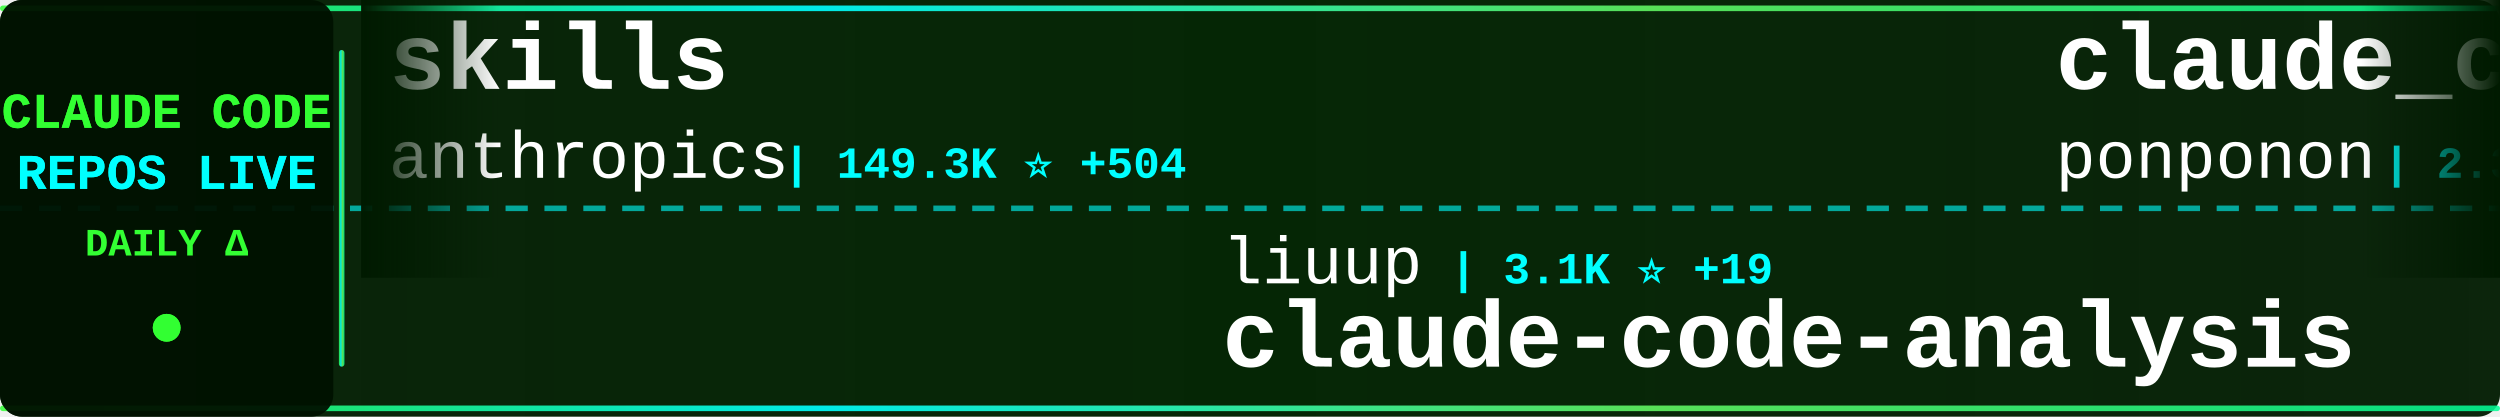
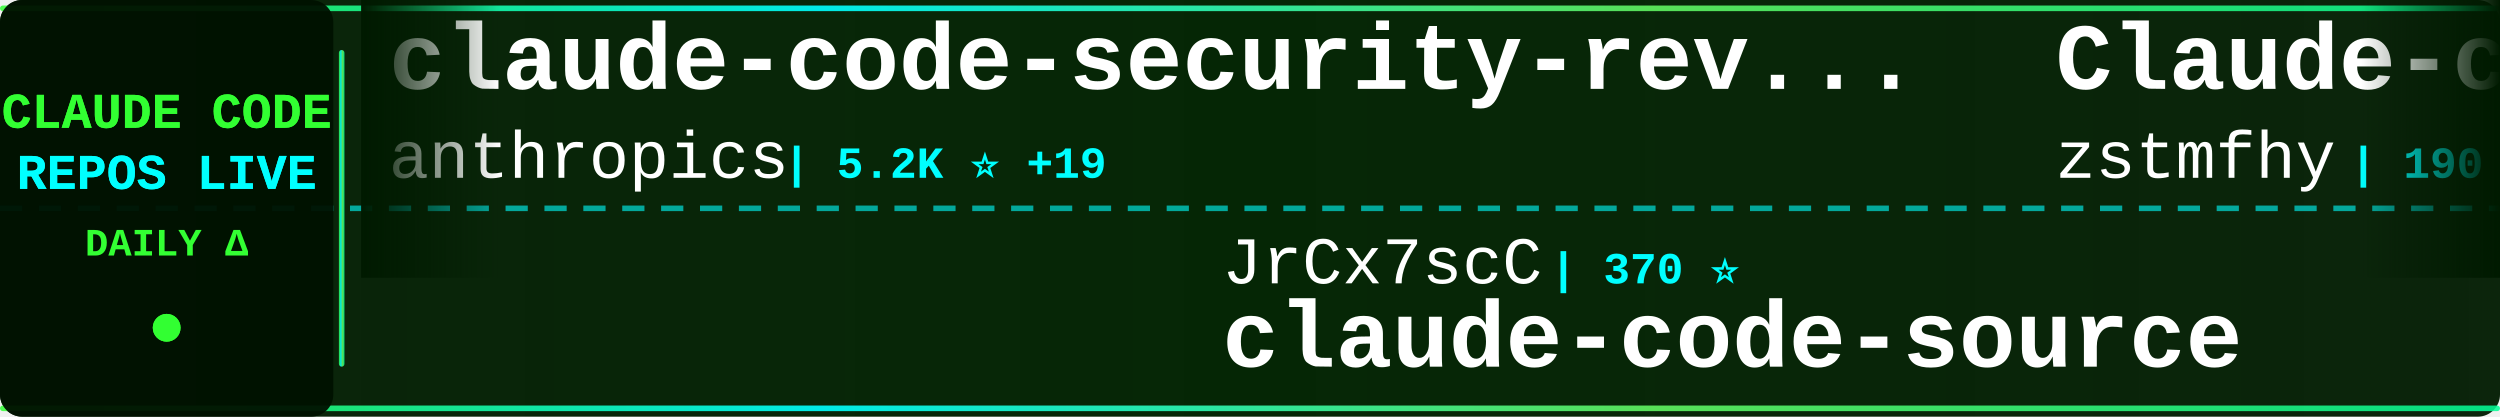
<svg xmlns="http://www.w3.org/2000/svg" width="900" height="150">
  <defs>
    <linearGradient id="tickerBg" x1="0%" y1="0%" x2="100%" y2="0%">
      <stop offset="0%" style="stop-color:#001a00;stop-opacity:0.95" />
      <stop offset="50%" style="stop-color:#002200;stop-opacity:0.98" />
      <stop offset="100%" style="stop-color:#001a00;stop-opacity:0.95" />
    </linearGradient>
    <linearGradient id="borderGrad" x1="0%" y1="0%" x2="100%" y2="0%">
      <stop offset="0%" style="stop-color:#33ff33;stop-opacity:0.85">
        <animate attributeName="stop-opacity" values="0.85;1;0.85" dur="2s" repeatCount="indefinite" />
      </stop>
      <stop offset="33%" style="stop-color:#00ffff;stop-opacity:0.9">
        <animate attributeName="stop-opacity" values="0.9;1;0.9" dur="2.2s" repeatCount="indefinite" />
      </stop>
      <stop offset="66%" style="stop-color:#66ff66;stop-opacity:0.85">
        <animate attributeName="stop-opacity" values="0.85;1;0.85" dur="1.8s" repeatCount="indefinite" />
      </stop>
      <stop offset="100%" style="stop-color:#00ff99;stop-opacity:0.85">
        <animate attributeName="stop-opacity" values="0.85;1;0.85" dur="2s" repeatCount="indefinite" />
      </stop>
    </linearGradient>
    <filter id="textGlow">
      <feGaussianBlur stdDeviation="0.1" result="coloredBlur" />
      <feMerge>
        <feMergeNode in="coloredBlur" />
        <feMergeNode in="SourceGraphic" />
      </feMerge>
    </filter>
    <filter id="metricGlow">
      <feGaussianBlur stdDeviation="0.2" result="coloredBlur" />
      <feMerge>
        <feMergeNode in="coloredBlur" />
        <feMergeNode in="SourceGraphic" />
      </feMerge>
    </filter>
    <linearGradient id="leftFade" x1="0%" y1="0%" x2="100%" y2="0%">
      <stop offset="0%" style="stop-color:#001a00;stop-opacity:1" />
      <stop offset="100%" style="stop-color:#001a00;stop-opacity:0" />
    </linearGradient>
    <linearGradient id="rightFade" x1="0%" y1="0%" x2="100%" y2="0%">
      <stop offset="0%" style="stop-color:#001a00;stop-opacity:0" />
      <stop offset="100%" style="stop-color:#001a00;stop-opacity:1" />
    </linearGradient>
  </defs>
  <rect width="900" height="150" fill="url(#tickerBg)" rx="8" />
  <rect x="0" y="2" width="900" height="2" fill="url(#borderGrad)" rx="1" />
  <rect x="0" y="146" width="900" height="2" fill="url(#borderGrad)" rx="1" />
  <line x1="0" y1="75" x2="900" y2="75" stroke="#00ffff" stroke-width="2" stroke-dasharray="8 6" opacity="0.6" />
  <rect x="0" y="0" width="120" height="150" fill="#001100" opacity="0.95" rx="8" />
  <text x="60" y="46" font-family="'Courier New', monospace" font-size="18" font-weight="bold" fill="#33ff33" text-anchor="middle" filter="url(#textGlow)">
    CLAUDE CODE
  </text>
  <text x="60" y="68" font-family="'Courier New', monospace" font-size="18" font-weight="bold" fill="#00ffff" text-anchor="middle" filter="url(#textGlow)">
    REPOS LIVE
  </text>
  <text x="60" y="92" font-family="'Courier New', monospace" font-size="14" font-weight="bold" fill="#33ff33" text-anchor="middle">
    DAILY Δ
  </text>
  <circle cx="60" cy="118" r="5" fill="#33ff33" filter="url(#metricGlow)">
    <animate attributeName="r" values="4;6;4" dur="1.5s" repeatCount="indefinite" />
    <animate attributeName="opacity" values="0.6;1;0.6" dur="1.5s" repeatCount="indefinite" />
  </circle>
  <rect x="122" y="18" width="2" height="114" fill="url(#borderGrad)" rx="1" />
  <clipPath id="tickerClip">
    <rect x="130" y="0" width="770" height="150" />
  </clipPath>
  <g clip-path="url(#tickerClip)">
    <g id="tickerItems">
      <animateTransform attributeName="transform" attributeType="XML" type="translate" from="0 0" to="-3000 0" dur="54s" repeatCount="indefinite" />
      <g transform="translate(0, 0)">
-         <text x="140" y="32" font-family="'Courier New', monospace" font-size="34" font-weight="bold" fill="#ffffff">skills</text>
+         <text x="140" y="32" font-family="'Courier New', monospace" font-size="34" font-weight="bold" fill="#ffffff">claude-code-security-rev...</text>
        <text x="140" y="64" font-family="'Courier New', monospace" font-size="24" font-weight="normal" fill="#ffffff" opacity="1.0">anthropics</text>
-         <text x="282" y="64" font-family="'Courier New', monospace" font-size="16" font-weight="bold" fill="#00ffff"> | 149.3K ⭐ +504</text>
+         <text x="282" y="64" font-family="'Courier New', monospace" font-size="16" font-weight="bold" fill="#00ffff"> | 5.2K ⭐ +19</text>
      </g>
      <g transform="translate(300, 0)">
-         <text x="140" y="102" font-family="'Courier New', monospace" font-size="24" font-weight="normal" fill="#ffffff" opacity="1.0">liuup</text>
-         <text x="222" y="102" font-family="'Courier New', monospace" font-size="16" font-weight="bold" fill="#00ffff"> | 3.1K ⭐ +19</text>
-         <text x="140" y="132" font-family="'Courier New', monospace" font-size="34" font-weight="bold" fill="#ffffff">claude-code-analysis</text>
+         <text x="140" y="102" font-family="'Courier New', monospace" font-size="24" font-weight="normal" fill="#ffffff" opacity="1.0">JrCx7scC</text>
+         <text x="258" y="102" font-family="'Courier New', monospace" font-size="16" font-weight="bold" fill="#00ffff"> | 370 ⭐</text>
+         <text x="140" y="132" font-family="'Courier New', monospace" font-size="34" font-weight="bold" fill="#ffffff">claude-code-source</text>
      </g>
      <g transform="translate(600, 0)">
-         <text x="140" y="32" font-family="'Courier New', monospace" font-size="34" font-weight="bold" fill="#ffffff">claude_code_src</text>
-         <text x="140" y="64" font-family="'Courier New', monospace" font-size="24" font-weight="normal" fill="#ffffff" opacity="1.0">ponponon</text>
-         <text x="258" y="64" font-family="'Courier New', monospace" font-size="16" font-weight="bold" fill="#00ffff"> | 2.3K ⭐ +4</text>
+         <text x="140" y="32" font-family="'Courier New', monospace" font-size="34" font-weight="bold" fill="#ffffff">Claude-code</text>
+         <text x="140" y="64" font-family="'Courier New', monospace" font-size="24" font-weight="normal" fill="#ffffff" opacity="1.0">zstmfhy</text>
+         <text x="246" y="64" font-family="'Courier New', monospace" font-size="16" font-weight="bold" fill="#00ffff"> | 190 ⭐</text>
      </g>
      <g transform="translate(900, 0)">
-         <text x="140" y="102" font-family="'Courier New', monospace" font-size="24" font-weight="normal" fill="#ffffff" opacity="1.0">musistudio</text>
-         <text x="282" y="102" font-family="'Courier New', monospace" font-size="16" font-weight="bold" fill="#00ffff"> | 34.9K ⭐ +37</text>
-         <text x="140" y="132" font-family="'Courier New', monospace" font-size="34" font-weight="bold" fill="#ffffff">claude-code-router</text>
+         <text x="140" y="102" font-family="'Courier New', monospace" font-size="24" font-weight="normal" fill="#ffffff" opacity="1.0">RichardAtCT</text>
+         <text x="294" y="102" font-family="'Courier New', monospace" font-size="16" font-weight="bold" fill="#00ffff"> | 2.7K ⭐ +2</text>
+         <text x="140" y="132" font-family="'Courier New', monospace" font-size="34" font-weight="bold" fill="#ffffff">claude-code-telegram</text>
      </g>
      <g transform="translate(1200, 0)">
-         <text x="140" y="32" font-family="'Courier New', monospace" font-size="34" font-weight="bold" fill="#ffffff">my-claude-code-setup</text>
-         <text x="140" y="64" font-family="'Courier New', monospace" font-size="24" font-weight="normal" fill="#ffffff" opacity="1.0">centminmod</text>
-         <text x="282" y="64" font-family="'Courier New', monospace" font-size="16" font-weight="bold" fill="#00ffff"> | 2.4K ⭐ +4</text>
+         <text x="140" y="32" font-family="'Courier New', monospace" font-size="34" font-weight="bold" fill="#ffffff">claude-code-source-code</text>
+         <text x="140" y="64" font-family="'Courier New', monospace" font-size="24" font-weight="normal" fill="#ffffff" opacity="1.0">777genius</text>
+         <text x="270" y="64" font-family="'Courier New', monospace" font-size="16" font-weight="bold" fill="#00ffff"> | 915 ⭐ +1</text>
      </g>
      <g transform="translate(1500, 0)">
-         <text x="140" y="102" font-family="'Courier New', monospace" font-size="24" font-weight="normal" fill="#ffffff" opacity="1.0">shanraisshan</text>
-         <text x="306" y="102" font-family="'Courier New', monospace" font-size="16" font-weight="bold" fill="#00ffff"> | 57.4K ⭐ +178</text>
-         <text x="140" y="132" font-family="'Courier New', monospace" font-size="34" font-weight="bold" fill="#ffffff">claude-code-best-practic...</text>
+         <text x="140" y="102" font-family="'Courier New', monospace" font-size="24" font-weight="normal" fill="#ffffff" opacity="1.0">luyao618</text>
+         <text x="258" y="102" font-family="'Courier New', monospace" font-size="16" font-weight="bold" fill="#00ffff"> | 1.5K ⭐ +6</text>
+         <text x="140" y="132" font-family="'Courier New', monospace" font-size="34" font-weight="bold" fill="#ffffff">Claude-Code-Source-Study</text>
      </g>
      <g transform="translate(1800, 0)">
-         <text x="140" y="32" font-family="'Courier New', monospace" font-size="34" font-weight="bold" fill="#ffffff">claude-code-rev</text>
-         <text x="140" y="64" font-family="'Courier New', monospace" font-size="24" font-weight="normal" fill="#ffffff" opacity="1.0">oboard</text>
-         <text x="234" y="64" font-family="'Courier New', monospace" font-size="16" font-weight="bold" fill="#00ffff"> | 3.2K ⭐ +3</text>
+         <text x="140" y="32" font-family="'Courier New', monospace" font-size="34" font-weight="bold" fill="#ffffff">Claude-Code-Workflow</text>
+         <text x="140" y="64" font-family="'Courier New', monospace" font-size="24" font-weight="normal" fill="#ffffff" opacity="1.0">catlog22</text>
+         <text x="258" y="64" font-family="'Courier New', monospace" font-size="16" font-weight="bold" fill="#00ffff"> | 2.1K ⭐ +3</text>
      </g>
      <g transform="translate(2100, 0)">
-         <text x="140" y="102" font-family="'Courier New', monospace" font-size="24" font-weight="normal" fill="#ffffff" opacity="1.0">multica-ai</text>
-         <text x="282" y="102" font-family="'Courier New', monospace" font-size="16" font-weight="bold" fill="#00ffff"> | 173.2K ⭐ +722</text>
-         <text x="140" y="132" font-family="'Courier New', monospace" font-size="34" font-weight="bold" fill="#ffffff">andrej-karpathy-skills</text>
+         <text x="140" y="102" font-family="'Courier New', monospace" font-size="24" font-weight="normal" fill="#ffffff" opacity="1.0">repowise-dev</text>
+         <text x="306" y="102" font-family="'Courier New', monospace" font-size="16" font-weight="bold" fill="#00ffff"> | 1.1K ⭐ +1</text>
+         <text x="140" y="132" font-family="'Courier New', monospace" font-size="34" font-weight="bold" fill="#ffffff">claude-code-prompts</text>
      </g>
      <g transform="translate(2400, 0)">
-         <text x="140" y="32" font-family="'Courier New', monospace" font-size="34" font-weight="bold" fill="#ffffff">oh-my-claudecode</text>
-         <text x="140" y="64" font-family="'Courier New', monospace" font-size="24" font-weight="normal" fill="#ffffff" opacity="1.0">Yeachan-Heo</text>
-         <text x="294" y="64" font-family="'Courier New', monospace" font-size="16" font-weight="bold" fill="#00ffff"> | 36.2K ⭐ +83</text>
+         <text x="140" y="32" font-family="'Courier New', monospace" font-size="34" font-weight="bold" fill="#ffffff">claude-code-infrastructu...</text>
+         <text x="140" y="64" font-family="'Courier New', monospace" font-size="24" font-weight="normal" fill="#ffffff" opacity="1.0">diet103</text>
+         <text x="246" y="64" font-family="'Courier New', monospace" font-size="16" font-weight="bold" fill="#00ffff"> | 9.7K ⭐ +4</text>
      </g>
      <g transform="translate(2700, 0)">
-         <text x="140" y="102" font-family="'Courier New', monospace" font-size="24" font-weight="normal" fill="#ffffff" opacity="1.0">pedrohcgs</text>
-         <text x="270" y="102" font-family="'Courier New', monospace" font-size="16" font-weight="bold" fill="#00ffff"> | 1.2K ⭐ +8</text>
-         <text x="140" y="132" font-family="'Courier New', monospace" font-size="34" font-weight="bold" fill="#ffffff">claude-code-my-workflow</text>
+         <text x="140" y="102" font-family="'Courier New', monospace" font-size="24" font-weight="normal" fill="#ffffff" opacity="1.0">AprilNEA</text>
+         <text x="258" y="102" font-family="'Courier New', monospace" font-size="16" font-weight="bold" fill="#00ffff"> | 385 ⭐</text>
+         <text x="140" y="132" font-family="'Courier New', monospace" font-size="34" font-weight="bold" fill="#ffffff">claude-code-source</text>
      </g>
      <g transform="translate(3000, 0)">
-         <text x="140" y="32" font-family="'Courier New', monospace" font-size="34" font-weight="bold" fill="#ffffff">skills</text>
+         <text x="140" y="32" font-family="'Courier New', monospace" font-size="34" font-weight="bold" fill="#ffffff">claude-code-security-rev...</text>
        <text x="140" y="64" font-family="'Courier New', monospace" font-size="24" font-weight="normal" fill="#ffffff" opacity="1.0">anthropics</text>
-         <text x="282" y="64" font-family="'Courier New', monospace" font-size="16" font-weight="bold" fill="#00ffff"> | 149.3K ⭐ +504</text>
+         <text x="282" y="64" font-family="'Courier New', monospace" font-size="16" font-weight="bold" fill="#00ffff"> | 5.2K ⭐ +19</text>
      </g>
      <g transform="translate(3300, 0)">
-         <text x="140" y="102" font-family="'Courier New', monospace" font-size="24" font-weight="normal" fill="#ffffff" opacity="1.0">liuup</text>
-         <text x="222" y="102" font-family="'Courier New', monospace" font-size="16" font-weight="bold" fill="#00ffff"> | 3.1K ⭐ +19</text>
-         <text x="140" y="132" font-family="'Courier New', monospace" font-size="34" font-weight="bold" fill="#ffffff">claude-code-analysis</text>
+         <text x="140" y="102" font-family="'Courier New', monospace" font-size="24" font-weight="normal" fill="#ffffff" opacity="1.0">JrCx7scC</text>
+         <text x="258" y="102" font-family="'Courier New', monospace" font-size="16" font-weight="bold" fill="#00ffff"> | 370 ⭐</text>
+         <text x="140" y="132" font-family="'Courier New', monospace" font-size="34" font-weight="bold" fill="#ffffff">claude-code-source</text>
      </g>
      <g transform="translate(3600, 0)">
-         <text x="140" y="32" font-family="'Courier New', monospace" font-size="34" font-weight="bold" fill="#ffffff">claude_code_src</text>
-         <text x="140" y="64" font-family="'Courier New', monospace" font-size="24" font-weight="normal" fill="#ffffff" opacity="1.0">ponponon</text>
-         <text x="258" y="64" font-family="'Courier New', monospace" font-size="16" font-weight="bold" fill="#00ffff"> | 2.3K ⭐ +4</text>
+         <text x="140" y="32" font-family="'Courier New', monospace" font-size="34" font-weight="bold" fill="#ffffff">Claude-code</text>
+         <text x="140" y="64" font-family="'Courier New', monospace" font-size="24" font-weight="normal" fill="#ffffff" opacity="1.0">zstmfhy</text>
+         <text x="246" y="64" font-family="'Courier New', monospace" font-size="16" font-weight="bold" fill="#00ffff"> | 190 ⭐</text>
      </g>
      <g transform="translate(3900, 0)">
-         <text x="140" y="102" font-family="'Courier New', monospace" font-size="24" font-weight="normal" fill="#ffffff" opacity="1.0">musistudio</text>
-         <text x="282" y="102" font-family="'Courier New', monospace" font-size="16" font-weight="bold" fill="#00ffff"> | 34.9K ⭐ +37</text>
-         <text x="140" y="132" font-family="'Courier New', monospace" font-size="34" font-weight="bold" fill="#ffffff">claude-code-router</text>
+         <text x="140" y="102" font-family="'Courier New', monospace" font-size="24" font-weight="normal" fill="#ffffff" opacity="1.0">RichardAtCT</text>
+         <text x="294" y="102" font-family="'Courier New', monospace" font-size="16" font-weight="bold" fill="#00ffff"> | 2.7K ⭐ +2</text>
+         <text x="140" y="132" font-family="'Courier New', monospace" font-size="34" font-weight="bold" fill="#ffffff">claude-code-telegram</text>
      </g>
    </g>
  </g>
  <rect x="130" y="0" width="50" height="100" fill="url(#leftFade)" />
  <rect x="850" y="0" width="50" height="100" fill="url(#rightFade)" />
</svg>
